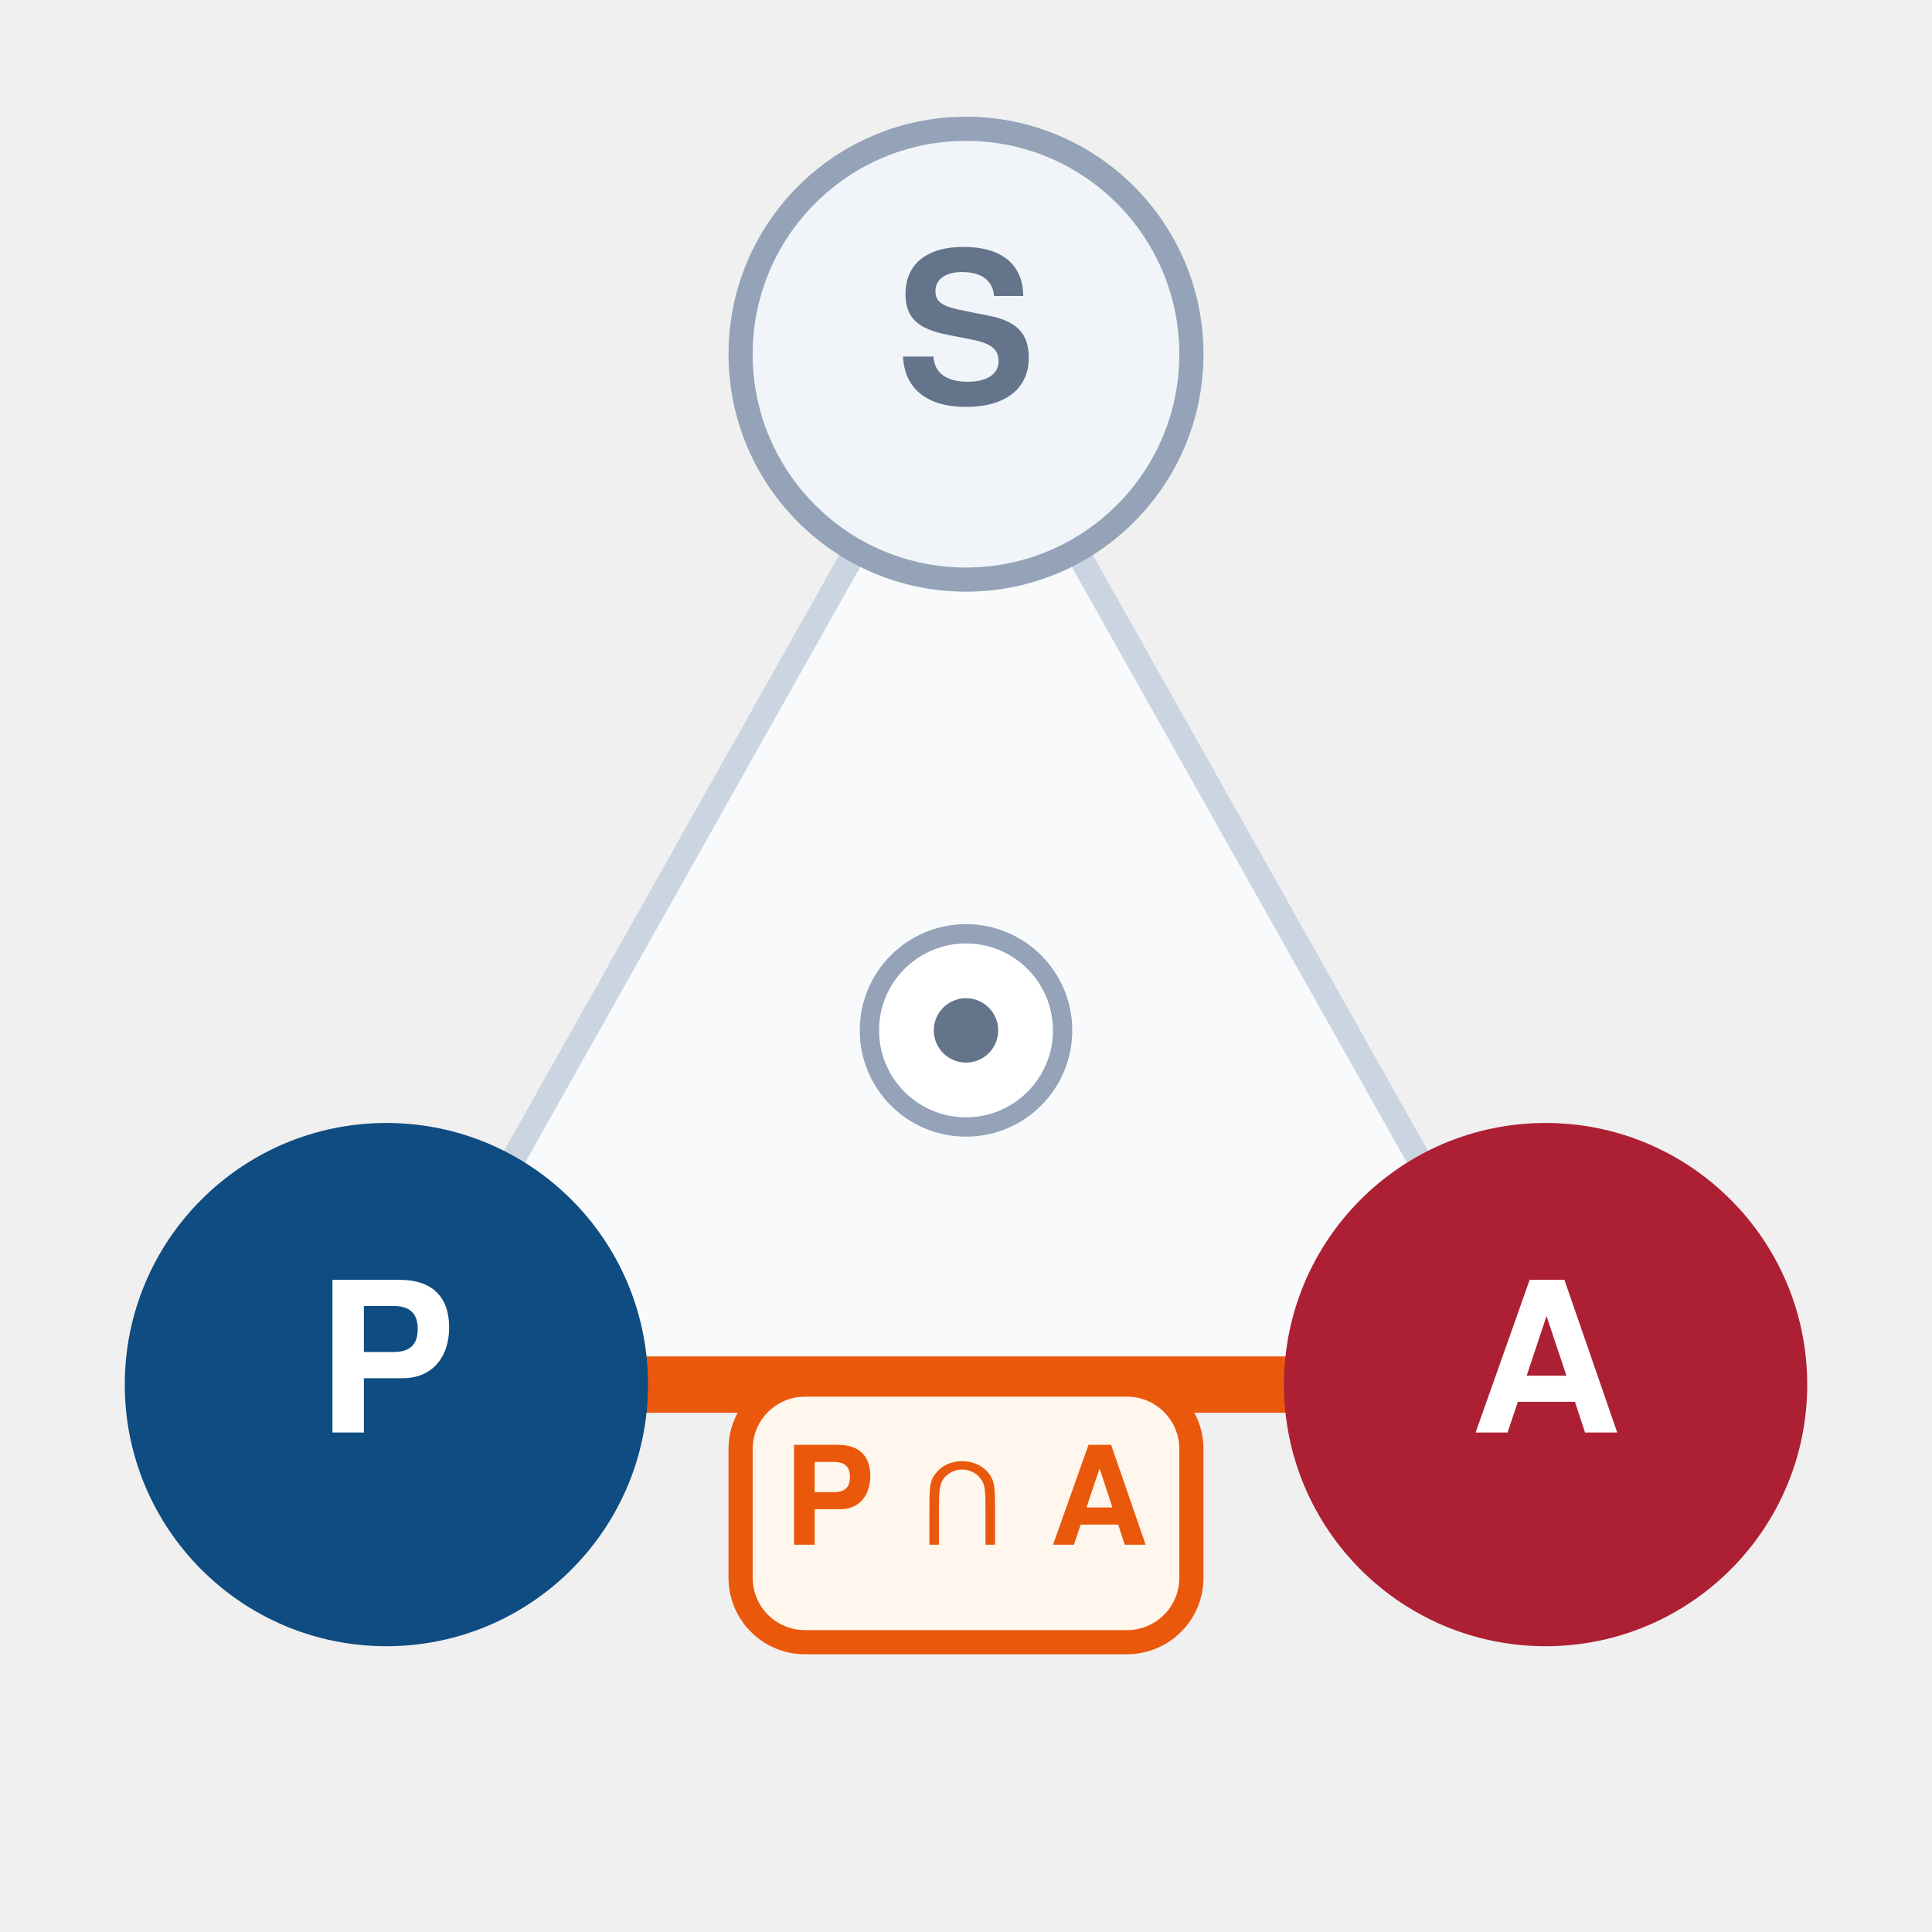
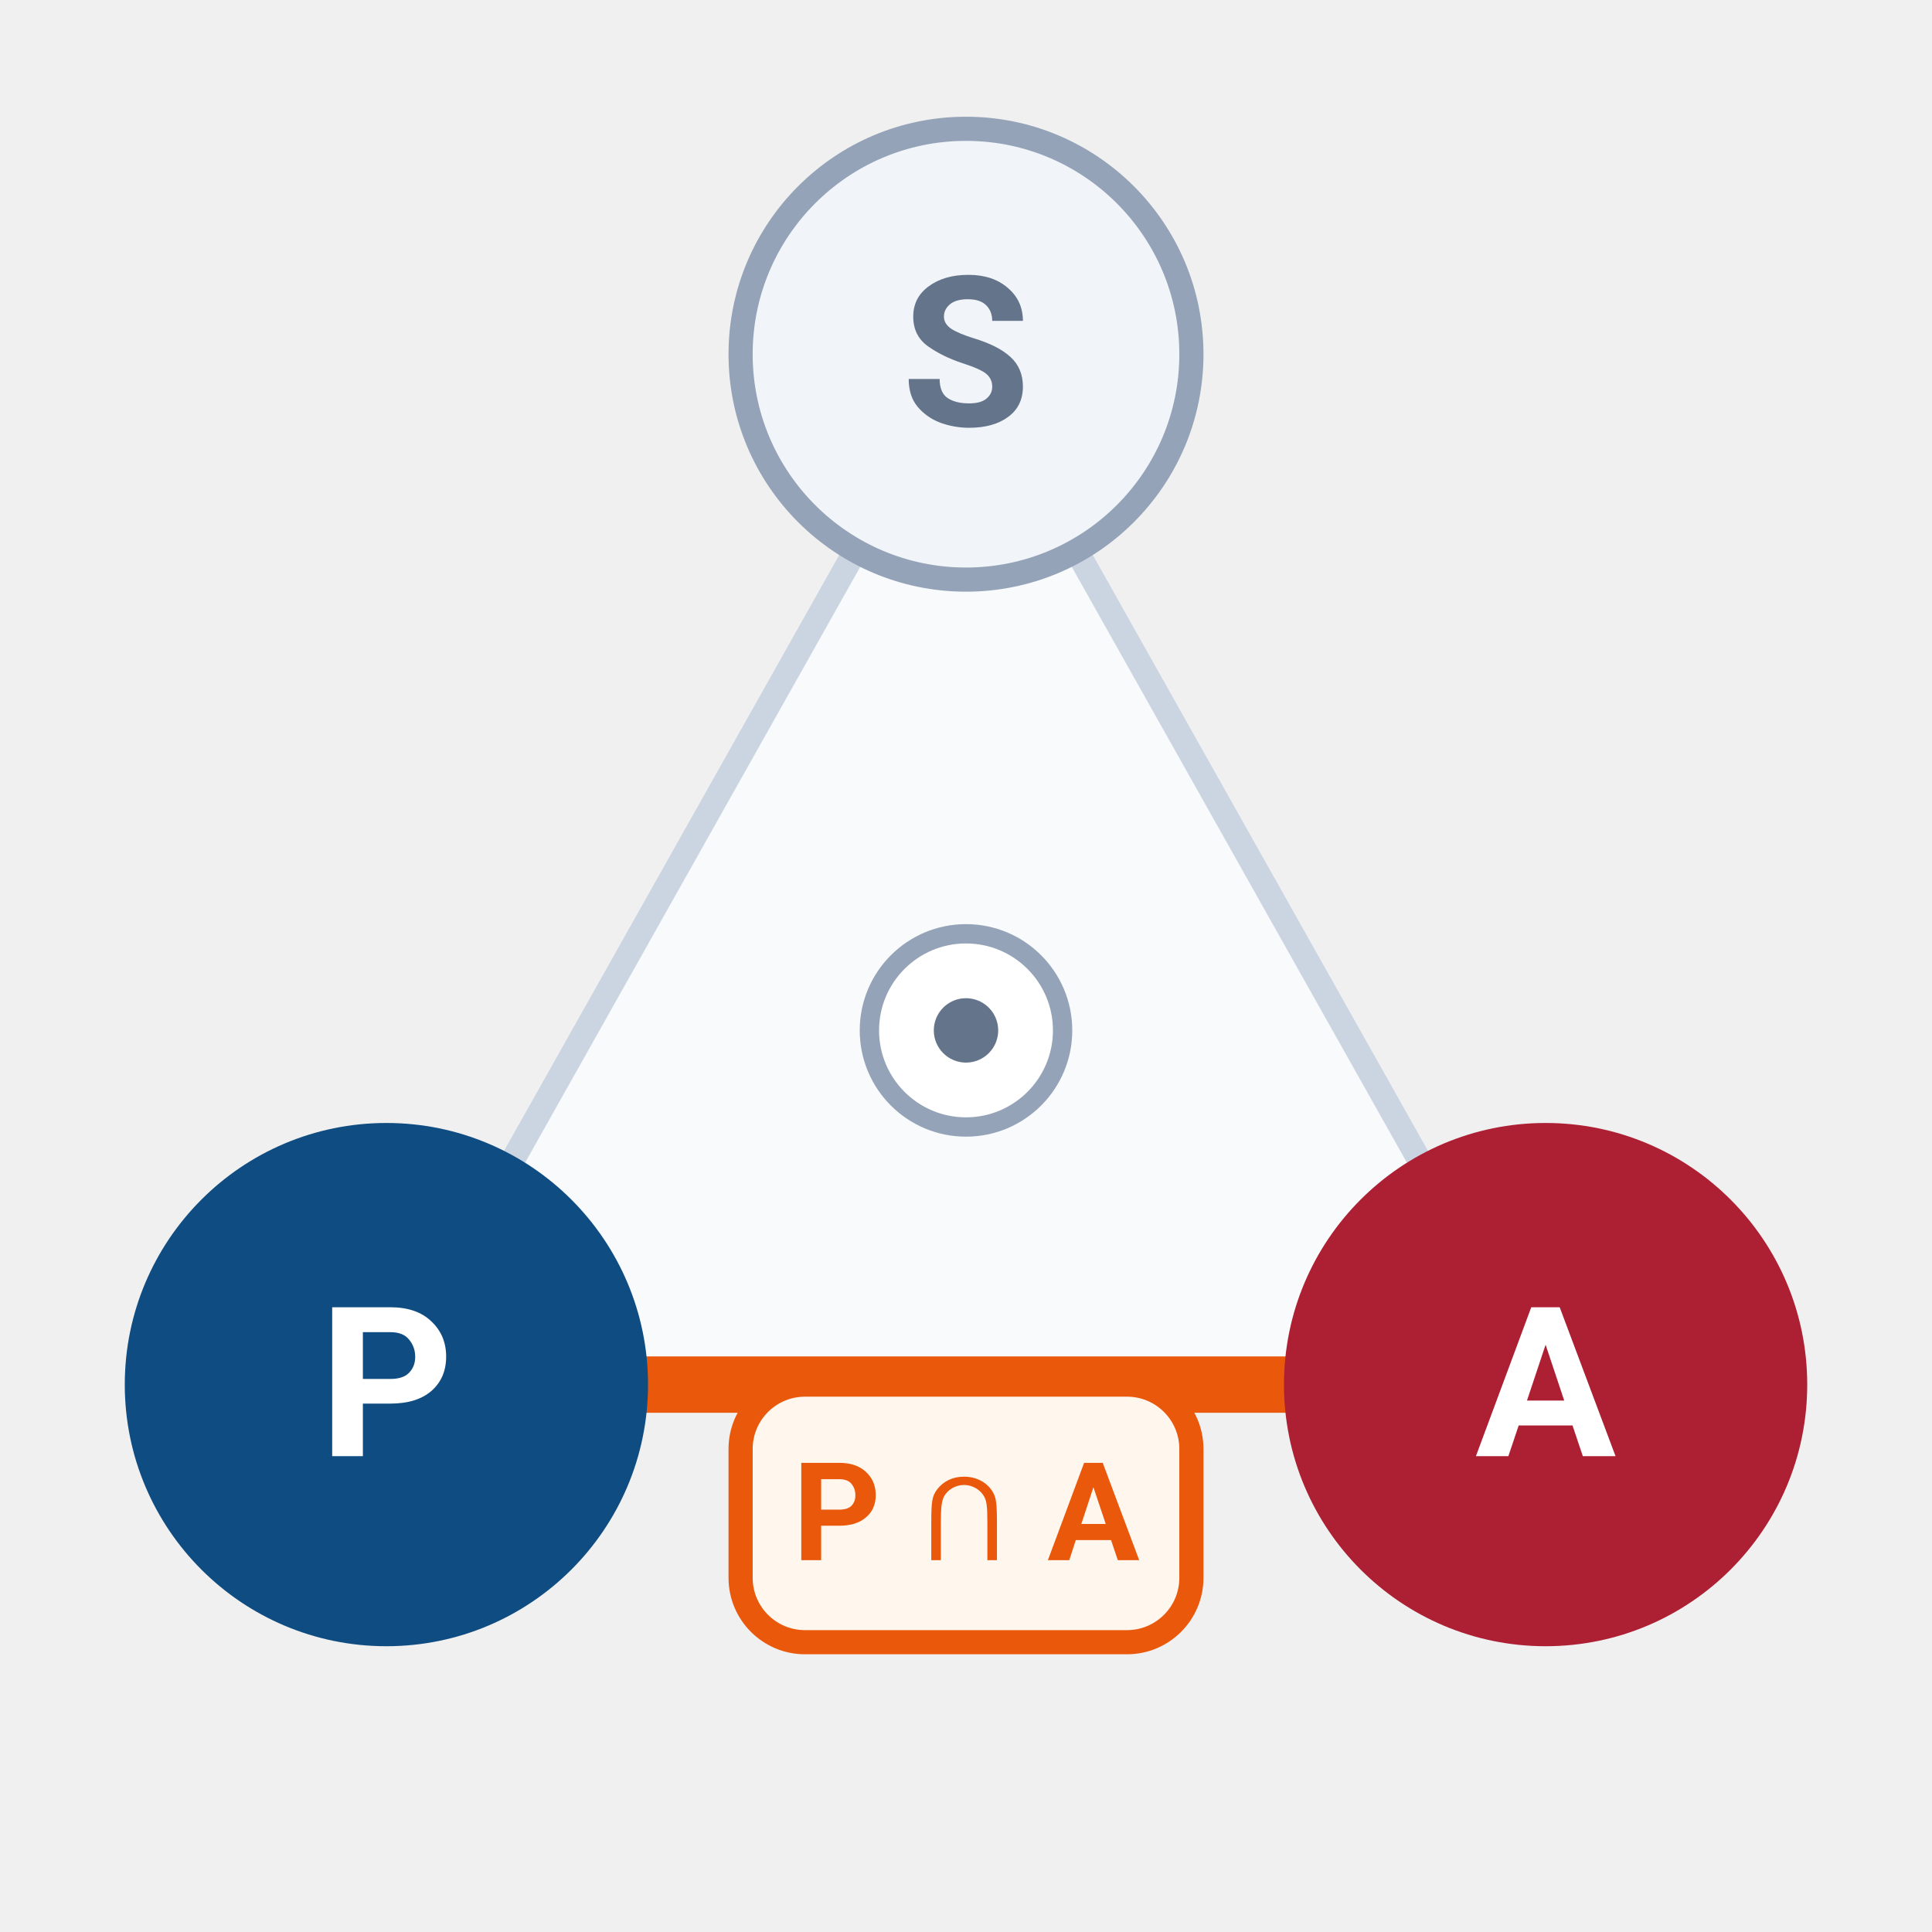
<svg xmlns="http://www.w3.org/2000/svg" viewBox="0 0 120 120" width="100%" height="100%">
  <polygon points="60.0,22.0 24.0,86.0 96.0,86.0" fill="#F8FAFC" stroke="none" />
  <line x1="60.0" y1="22.0" x2="24.0" y2="86.0" stroke="#CBD5E1" stroke-width="1.5" stroke-linecap="round" />
  <line x1="24.0" y1="86.0" x2="96.0" y2="86.0" stroke="#EA580C" stroke-width="3.5" stroke-linecap="round" />
  <line x1="96.0" y1="86.0" x2="60.0" y2="22.0" stroke="#CBD5E1" stroke-width="1.5" stroke-linecap="round" />
  <circle cx="60.0" cy="64.0" r="6" fill="#FFFFFF" stroke="#94A3B8" stroke-width="1.2" />
  <circle cx="60.0" cy="64.0" r="2" fill="#64748B" />
  <circle cx="60.0" cy="22.0" r="14" fill="#F1F5F9" stroke="#94A3B8" stroke-width="1.5" />
-   <text x="60.0" y="22.0" fill="#64748B" font-family="Helvetica Neue, Helvetica, Arial, sans-serif" font-size="13" font-weight="bold" text-anchor="middle" dominant-baseline="central">S</text>
+   <text x="60.0" y="22.0" fill="#64748B" font-family="-apple-system, BlinkMacSystemFont, 'Segoe UI', Roboto, Helvetica, Arial, sans-serif" font-size="13" font-weight="bold" text-anchor="middle" dominant-baseline="central">S</text>
  <circle cx="24.0" cy="86.0" r="15" fill="#0F4C81" stroke="#0F4C81" stroke-width="2.5" />
-   <text x="24.0" y="86.0" fill="#FFFFFF" font-family="Helvetica Neue, Helvetica, Arial, sans-serif" font-size="13" font-weight="bold" text-anchor="middle" dominant-baseline="central">P</text>
+   <text x="24.0" y="86.0" fill="#FFFFFF" font-family="-apple-system, BlinkMacSystemFont, 'Segoe UI', Roboto, Helvetica, Arial, sans-serif" font-size="13" font-weight="bold" text-anchor="middle" dominant-baseline="central">P</text>
  <circle cx="96.0" cy="86.0" r="15" fill="#AD2034" stroke="#AD2034" stroke-width="2.5" />
-   <text x="96.0" y="86.0" fill="#FFFFFF" font-family="Helvetica Neue, Helvetica, Arial, sans-serif" font-size="13" font-weight="bold" text-anchor="middle" dominant-baseline="central">A</text>
+   <text x="96.0" y="86.0" fill="#FFFFFF" font-family="-apple-system, BlinkMacSystemFont, 'Segoe UI', Roboto, Helvetica, Arial, sans-serif" font-size="13" font-weight="bold" text-anchor="middle" dominant-baseline="central">A</text>
  <rect x="46.0" y="86.0" width="28" height="16" rx="4" fill="#FFF7ED" stroke="#EA580C" stroke-width="1.5" />
-   <text x="60.0" y="94.0" fill="#EA580C" font-family="Helvetica Neue, Helvetica, Arial, sans-serif" font-size="8.5" font-weight="bold" text-anchor="middle" dominant-baseline="central">P ∩ A</text>
+   <text x="60.0" y="94.0" fill="#EA580C" font-family="-apple-system, BlinkMacSystemFont, 'Segoe UI', Roboto, Helvetica, Arial, sans-serif" font-size="8.5" font-weight="bold" text-anchor="middle" dominant-baseline="central">P ∩ A</text>
</svg>
